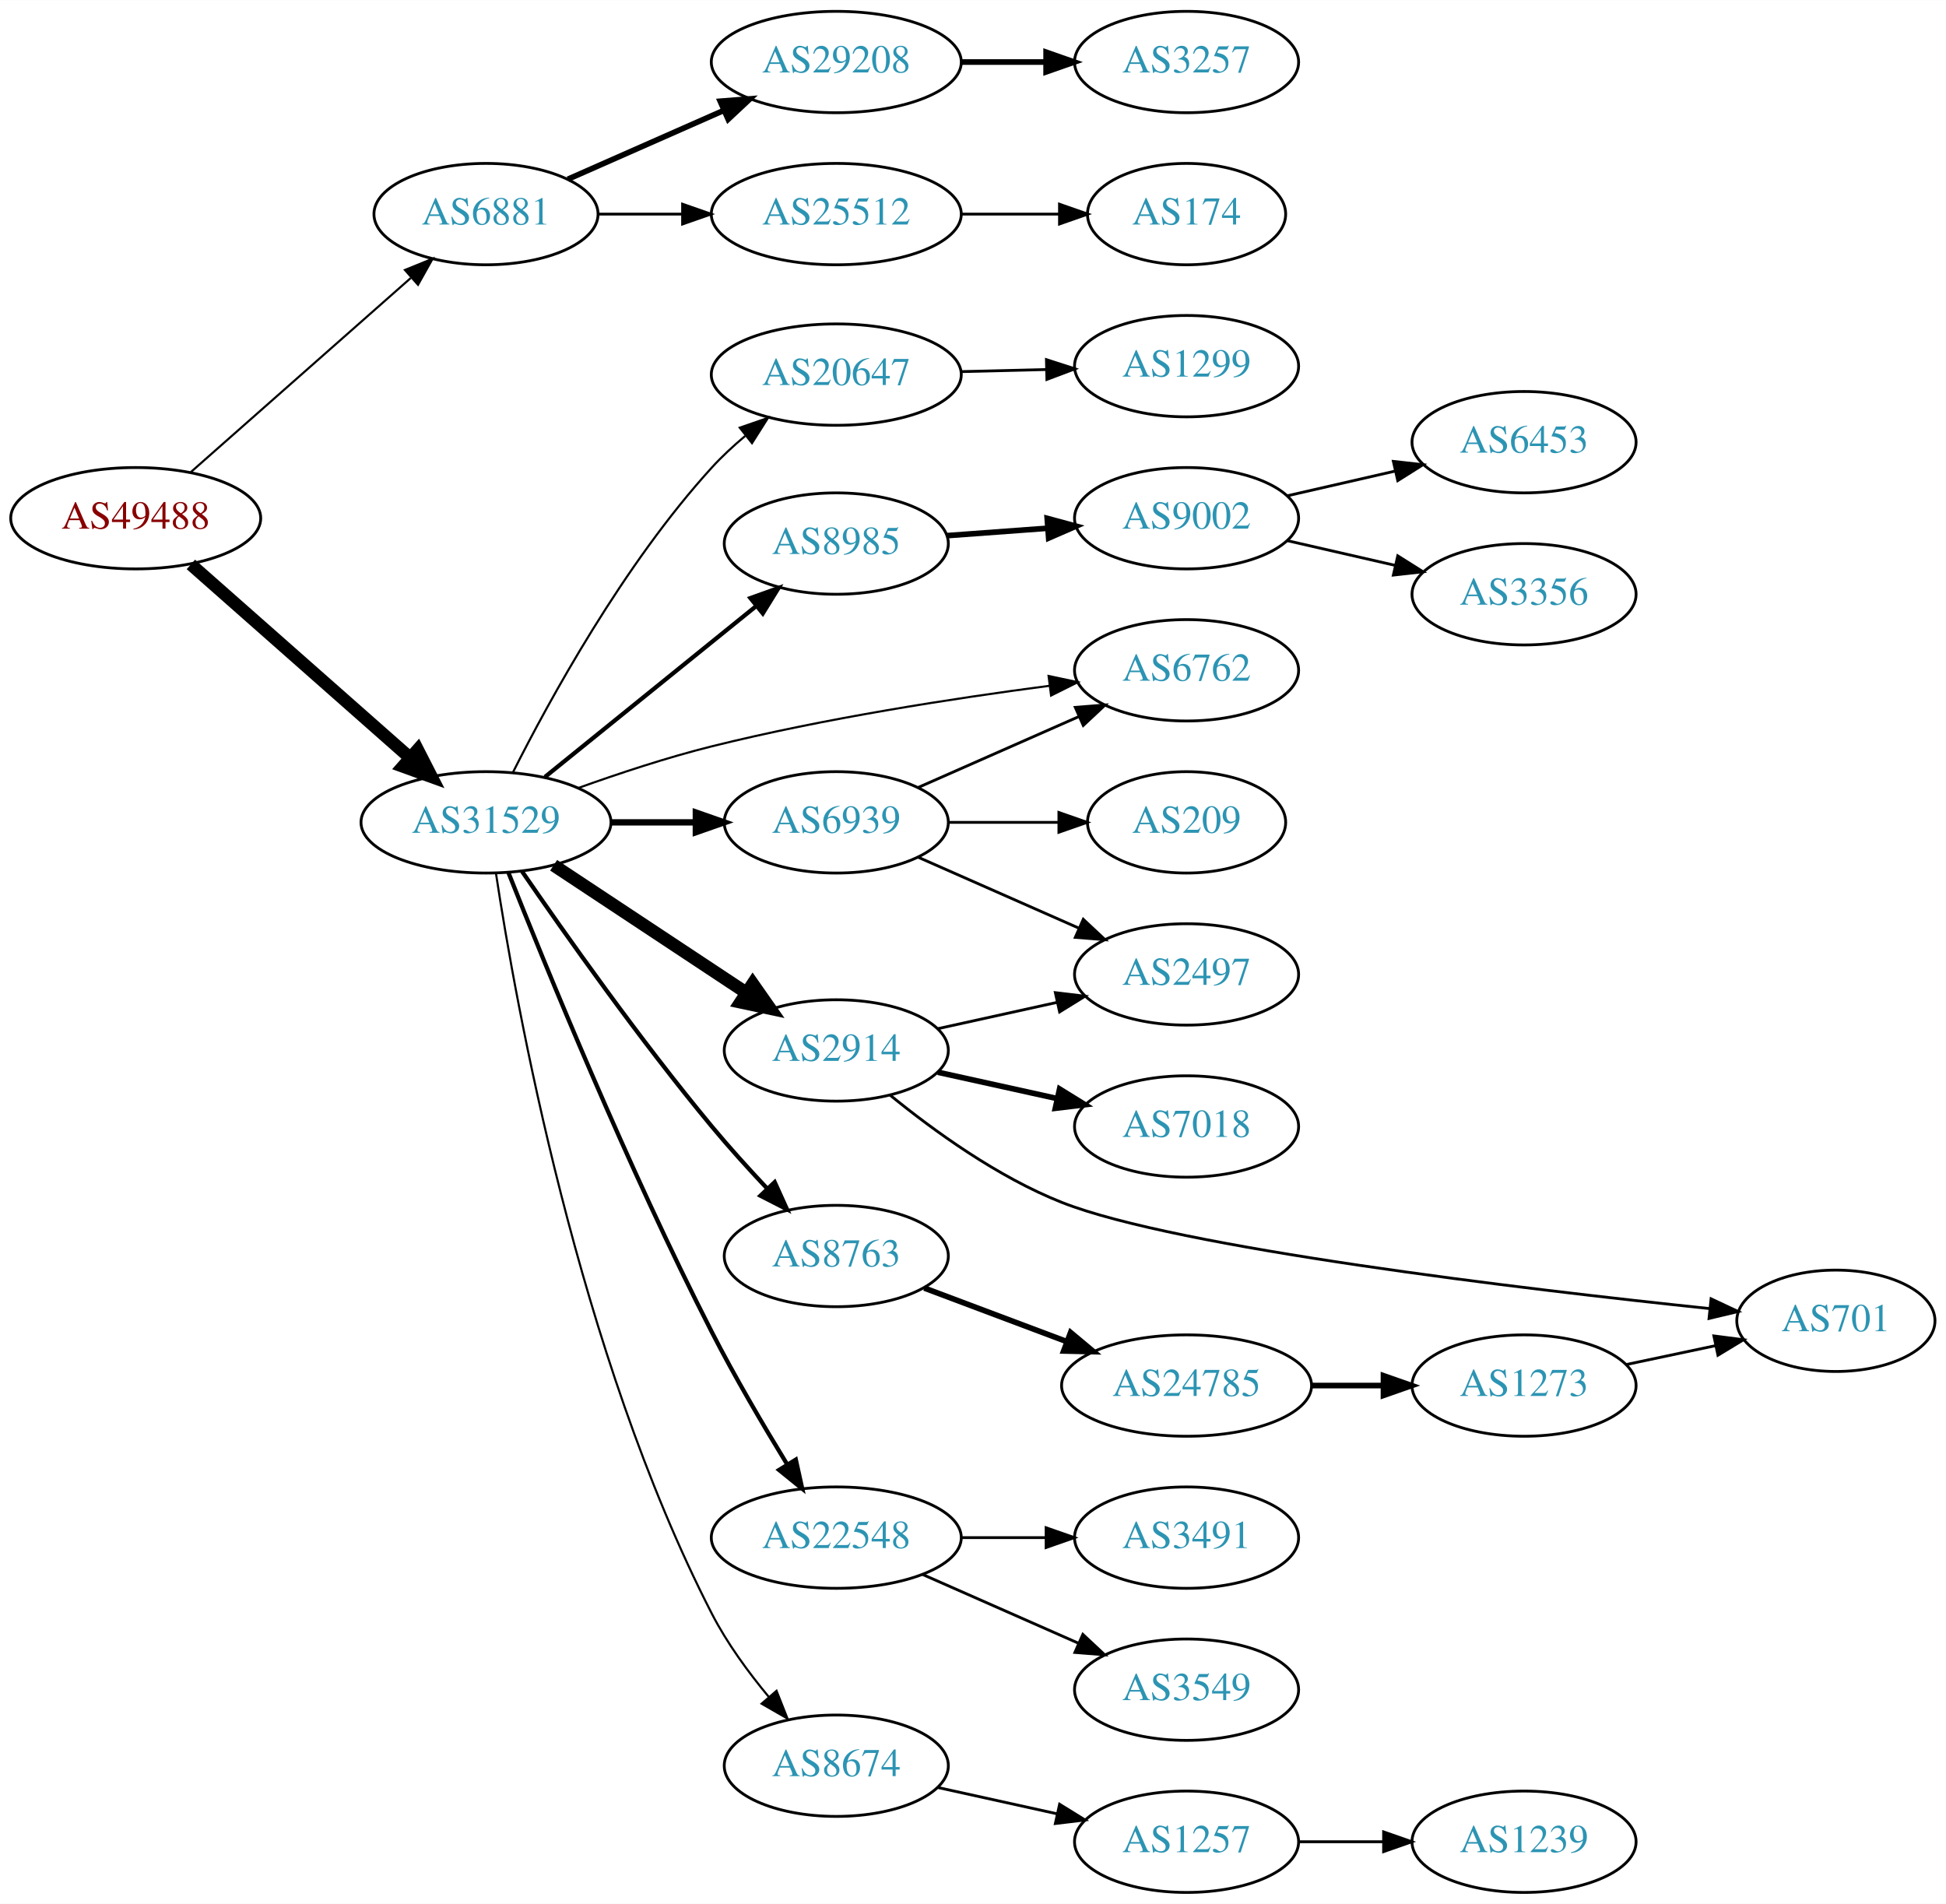
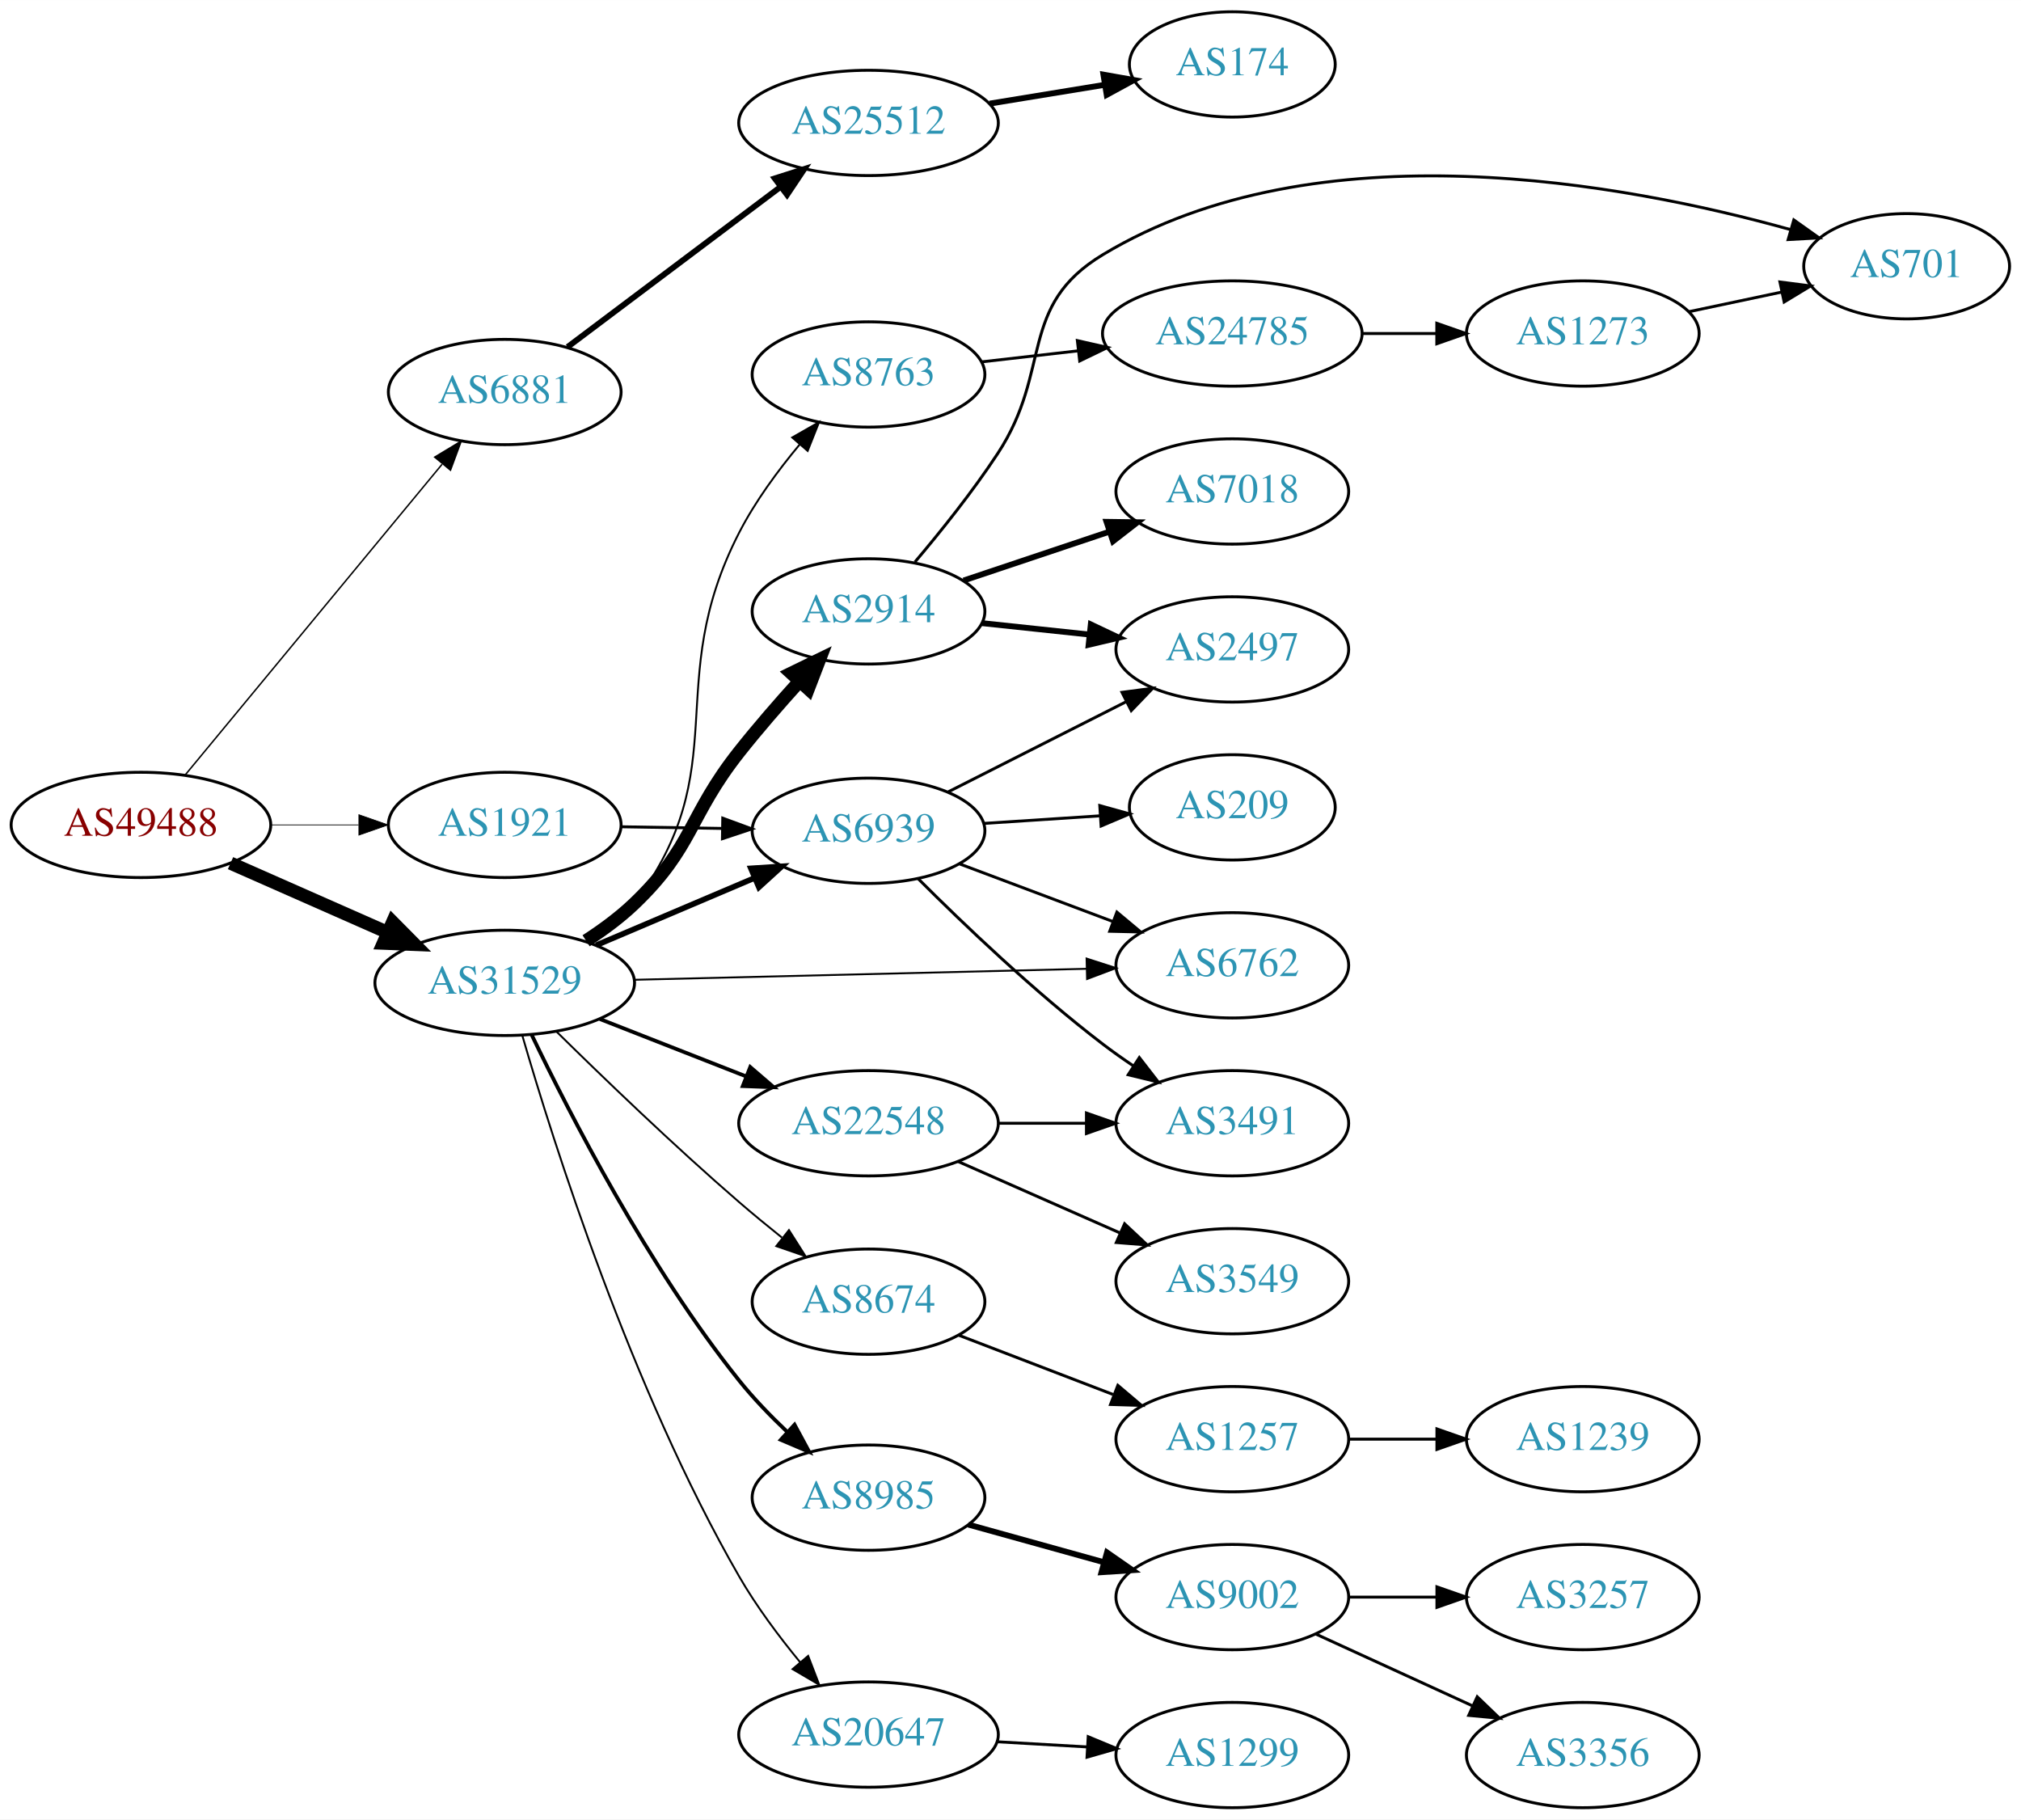
- <svg xmlns="http://www.w3.org/2000/svg" xmlns:xlink="http://www.w3.org/1999/xlink" width="691pt" height="676pt" viewBox="0.00 0.00 691.06 676.00">
-   <g id="graph0" class="graph" transform="scale(1 1) rotate(0) translate(4 672)">
-     <polygon fill="white" stroke="none" points="-4,4 -4,-672 687.055,-672 687.055,4 -4,4" />
+ <svg xmlns="http://www.w3.org/2000/svg" xmlns:xlink="http://www.w3.org/1999/xlink" width="691pt" height="622pt" viewBox="0.00 0.00 691.06 622.00">
+   <g id="graph0" class="graph" transform="scale(1 1) rotate(0) translate(4 618)">
+     <polygon fill="white" stroke="none" points="-4,4 -4,-618 687.055,-618 687.055,4 -4,4" />
    <g id="node1" class="node">
      <g id="a_node1">
        <a xlink:href="/asn/49488" xlink:title="AS49488 ~ nic.at GmbH [AT]">
-           <ellipse fill="#ffffff" stroke="black" cx="44.196" cy="-488" rx="44.393" ry="18" />
-           <text text-anchor="middle" x="44.196" y="-484.3" font-family="Times,serif" font-size="14.00" fill="#880000">AS49488</text>
+           <ellipse fill="#ffffff" stroke="black" cx="44.196" cy="-336" rx="44.393" ry="18" />
+           <text text-anchor="middle" x="44.196" y="-332.3" font-family="Times,serif" font-size="14.00" fill="#880000">AS49488</text>
        </a>
      </g>
    </g>
    <g id="node2" class="node">
      <g id="a_node2">
        <a xlink:href="/asn/6881" xlink:title="AS6881 ~ NIX.CZ z.s.p.o. [CZ]">
-           <ellipse fill="#ffffff" stroke="black" cx="168.588" cy="-596" rx="39.794" ry="18" />
-           <text text-anchor="middle" x="168.588" y="-592.3" font-family="Times,serif" font-size="14.00" fill="#2c94b3">AS6881</text>
+           <ellipse fill="#ffffff" stroke="black" cx="168.588" cy="-484" rx="39.794" ry="18" />
+           <text text-anchor="middle" x="168.588" y="-480.3" font-family="Times,serif" font-size="14.00" fill="#2c94b3">AS6881</text>
        </a>
      </g>
    </g>
    <g id="edge1" class="edge">
-       <path fill="none" stroke="black" stroke-width="0.75" d="M63.785,-504.403C84.602,-522.772 118.478,-552.665 141.838,-573.278" />
-       <polygon fill="black" stroke="black" stroke-width="0.75" points="139.809,-576.156 149.623,-580.148 144.441,-570.907 139.809,-576.156" />
+       <path fill="none" stroke="black" stroke-width="0.5" d="M59.236,-352.977C80.816,-379.073 122.247,-429.173 147.155,-459.292" />
+       <polygon fill="black" stroke="black" stroke-width="0.5" points="144.642,-461.745 153.712,-467.221 150.036,-457.284 144.642,-461.745" />
    </g>
    <g id="node3" class="node">
      <g id="a_node3">
        <a xlink:href="/asn/31529" xlink:title="AS31529 ~ DENIC-ANYCAST-AS [DE]">
-           <ellipse fill="#ffffff" stroke="black" cx="168.588" cy="-380" rx="44.393" ry="18" />
-           <text text-anchor="middle" x="168.588" y="-376.3" font-family="Times,serif" font-size="14.00" fill="#2c94b3">AS31529</text>
+           <ellipse fill="#ffffff" stroke="black" cx="168.588" cy="-282" rx="44.393" ry="18" />
+           <text text-anchor="middle" x="168.588" y="-278.3" font-family="Times,serif" font-size="14.00" fill="#2c94b3">AS31529</text>
        </a>
      </g>
    </g>
    <g id="edge2" class="edge">
-       <path fill="none" stroke="black" stroke-width="4.5" d="M63.785,-471.597C84.482,-453.333 118.089,-423.678 141.434,-403.079" />
-       <polygon fill="black" stroke="black" stroke-width="4.5" points="144.333,-405.772 149.226,-396.203 139.122,-399.867 144.333,-405.772" />
+       <path fill="none" stroke="black" stroke-width="4.5" d="M74.824,-322.928C90.941,-315.817 111.081,-306.931 128.473,-299.258" />
+       <polygon fill="black" stroke="black" stroke-width="4.5" points="130.249,-302.778 137.809,-295.139 127.071,-295.573 130.249,-302.778" />
    </g>
    <g id="node4" class="node">
      <g id="a_node4">
-         <a xlink:href="/asn/29208" xlink:title="AS29208 ~ Dial Telecom a.s. [SK]">
-           <ellipse fill="#ffffff" stroke="black" cx="292.98" cy="-650" rx="44.393" ry="18" />
-           <text text-anchor="middle" x="292.98" y="-646.3" font-family="Times,serif" font-size="14.00" fill="#2c94b3">AS29208</text>
+         <a xlink:href="/asn/1921" xlink:title="AS1921 ~ NIC.at head office Salzburg [AT]">
+           <ellipse fill="#ffffff" stroke="black" cx="168.588" cy="-336" rx="39.794" ry="18" />
+           <text text-anchor="middle" x="168.588" y="-332.3" font-family="Times,serif" font-size="14.00" fill="#2c94b3">AS1921</text>
        </a>
      </g>
    </g>
    <g id="edge3" class="edge">
-       <path fill="none" stroke="black" stroke-width="2" d="M197.667,-608.389C213.984,-615.587 234.794,-624.769 252.714,-632.675" />
-       <polygon fill="black" stroke="black" stroke-width="2" points="251.763,-636.081 262.325,-636.916 254.588,-629.677 251.763,-636.081" />
+       <path fill="none" stroke="black" stroke-width="0.25" d="M88.692,-336C98.381,-336 108.717,-336 118.61,-336" />
+       <polygon fill="black" stroke="black" stroke-width="0.25" points="118.713,-339.5 128.713,-336 118.713,-332.5 118.713,-339.5" />
    </g>
    <g id="node5" class="node">
      <g id="a_node5">
        <a xlink:href="/asn/25512" xlink:title="AS25512 ~ The Czech Republic [CZ]">
-           <ellipse fill="#ffffff" stroke="black" cx="292.98" cy="-596" rx="44.393" ry="18" />
-           <text text-anchor="middle" x="292.98" y="-592.3" font-family="Times,serif" font-size="14.00" fill="#2c94b3">AS25512</text>
+           <ellipse fill="#ffffff" stroke="black" cx="292.98" cy="-576" rx="44.393" ry="18" />
+           <text text-anchor="middle" x="292.98" y="-572.3" font-family="Times,serif" font-size="14.00" fill="#2c94b3">AS25512</text>
        </a>
      </g>
    </g>
    <g id="edge4" class="edge">
-       <path fill="none" stroke="black" d="M208.314,-596C217.774,-596 228.066,-596 238.092,-596" />
-       <polygon fill="black" stroke="black" points="238.399,-599.5 248.399,-596 238.399,-592.5 238.399,-599.5" />
+       <path fill="none" stroke="black" stroke-width="2" d="M190.074,-499.399C209.987,-514.367 240.425,-537.246 262.853,-554.105" />
+       <polygon fill="black" stroke="black" stroke-width="2" points="260.921,-557.032 271.018,-560.243 265.127,-551.436 260.921,-557.032" />
    </g>
    <g id="node7" class="node">
      <g id="a_node7">
        <a xlink:href="/asn/2914" xlink:title="AS2914 ~ NTT America, Inc. [US]">
-           <ellipse fill="#ffffff" stroke="black" cx="292.98" cy="-299" rx="39.794" ry="18" />
-           <text text-anchor="middle" x="292.98" y="-295.3" font-family="Times,serif" font-size="14.00" fill="#2c94b3">AS2914</text>
+           <ellipse fill="#ffffff" stroke="black" cx="292.98" cy="-409" rx="39.794" ry="18" />
+           <text text-anchor="middle" x="292.98" y="-405.3" font-family="Times,serif" font-size="14.00" fill="#2c94b3">AS2914</text>
        </a>
      </g>
    </g>
    <g id="edge6" class="edge">
-       <path fill="none" stroke="black" stroke-width="4.5" d="M192.609,-364.765C211.963,-351.956 239.798,-333.534 261.088,-319.445" />
-       <polygon fill="black" stroke="black" stroke-width="4.5" points="263.31,-322.696 269.476,-313.893 258.964,-316.129 263.31,-322.696" />
+       <path fill="none" stroke="black" stroke-width="4.5" d="M196.411,-296.392C202.139,-300.096 207.922,-304.36 212.784,-309 233.121,-328.405 231.348,-338.953 248.784,-361 255.117,-369.007 262.41,-377.392 269.179,-384.871" />
+       <polygon fill="black" stroke="black" stroke-width="4.5" points="266.585,-387.868 276.248,-392.572 272.387,-382.543 266.585,-387.868" />
    </g>
    <g id="node8" class="node">
      <g id="a_node8">
        <a xlink:href="/asn/6762" xlink:title="AS6762 ~ TELECOM ITALIA SPARKLE S.p.A. [IT]">
-           <ellipse fill="#ffffff" stroke="black" cx="417.373" cy="-434" rx="39.794" ry="18" />
-           <text text-anchor="middle" x="417.373" y="-430.3" font-family="Times,serif" font-size="14.00" fill="#2c94b3">AS6762</text>
+           <ellipse fill="#ffffff" stroke="black" cx="417.373" cy="-288" rx="39.794" ry="18" />
+           <text text-anchor="middle" x="417.373" y="-284.3" font-family="Times,serif" font-size="14.00" fill="#2c94b3">AS6762</text>
        </a>
      </g>
    </g>
    <g id="edge7" class="edge">
-       <path fill="none" stroke="black" stroke-width="0.75" d="M201.205,-392.148C215.559,-397.306 232.856,-403.032 248.784,-407 288.694,-416.942 334.897,-424.069 368.67,-428.495" />
-       <polygon fill="black" stroke="black" stroke-width="0.75" points="368.369,-431.985 378.732,-429.782 369.257,-425.041 368.369,-431.985" />
+       <path fill="none" stroke="black" stroke-width="0.643" d="M212.857,-283.052C256.076,-284.103 322.399,-285.715 367.495,-286.812" />
+       <polygon fill="black" stroke="black" stroke-width="0.643" points="367.543,-290.314 377.625,-287.058 367.713,-283.316 367.543,-290.314" />
    </g>
    <g id="node9" class="node">
      <g id="a_node9">
-         <a xlink:href="/asn/22548" xlink:title="AS22548 ~ Nucleo de Inf. e Coord. do Ponto BR - NIC.BR [BR]">
-           <ellipse fill="#ffffff" stroke="black" cx="292.98" cy="-126" rx="44.393" ry="18" />
-           <text text-anchor="middle" x="292.98" y="-122.3" font-family="Times,serif" font-size="14.00" fill="#2c94b3">AS22548</text>
+         <a xlink:href="/asn/8674" xlink:title="AS8674 ~ Netnod Internet Exchange Sverige AB [SE]">
+           <ellipse fill="#ffffff" stroke="black" cx="292.98" cy="-173" rx="39.794" ry="18" />
+           <text text-anchor="middle" x="292.98" y="-169.3" font-family="Times,serif" font-size="14.00" fill="#2c94b3">AS8674</text>
        </a>
      </g>
    </g>
    <g id="edge8" class="edge">
-       <path fill="none" stroke="black" stroke-width="1.5" d="M176.536,-362.196C189.532,-329.365 218.917,-257.309 248.784,-199 256.912,-183.133 267.013,-165.947 275.403,-152.239" />
-       <polygon fill="black" stroke="black" stroke-width="1.5" points="278.609,-153.709 280.892,-143.363 272.656,-150.027 278.609,-153.709" />
+       <path fill="none" stroke="black" stroke-width="0.643" d="M186.168,-265.449C201.912,-249.938 226.43,-226.312 248.784,-207 253.411,-203.003 258.427,-198.877 263.348,-194.938" />
+       <polygon fill="black" stroke="black" stroke-width="0.643" points="265.773,-197.482 271.454,-188.539 261.436,-191.988 265.773,-197.482" />
    </g>
    <g id="node10" class="node">
      <g id="a_node10">
-         <a xlink:href="/asn/8674" xlink:title="AS8674 ~ Netnod Internet Exchange Sverige AB [SE]">
-           <ellipse fill="#ffffff" stroke="black" cx="292.98" cy="-45" rx="39.794" ry="18" />
-           <text text-anchor="middle" x="292.98" y="-41.3" font-family="Times,serif" font-size="14.00" fill="#2c94b3">AS8674</text>
+         <a xlink:href="/asn/8985" xlink:title="AS8985 ~ MSK-IX_Services [RU]">
+           <ellipse fill="#ffffff" stroke="black" cx="292.98" cy="-106" rx="39.794" ry="18" />
+           <text text-anchor="middle" x="292.98" y="-102.3" font-family="Times,serif" font-size="14.00" fill="#2c94b3">AS8985</text>
        </a>
      </g>
    </g>
    <g id="edge9" class="edge">
-       <path fill="none" stroke="black" stroke-width="0.75" d="M172.111,-361.99C179.077,-316.013 201.292,-191.416 248.784,-99 254.162,-88.536 261.753,-78.169 269.074,-69.36" />
-       <polygon fill="black" stroke="black" stroke-width="0.75" points="271.76,-71.604 275.65,-61.749 266.464,-67.027 271.76,-71.604" />
+       <path fill="none" stroke="black" stroke-width="1.286" d="M177.82,-264.206C190.779,-237.173 217.688,-184.805 248.784,-146 253.618,-139.968 259.365,-134.009 265.065,-128.607" />
+       <polygon fill="black" stroke="black" stroke-width="1.286" points="267.685,-130.954 272.717,-121.63 262.969,-125.781 267.685,-130.954" />
    </g>
    <g id="node11" class="node">
      <g id="a_node11">
-         <a xlink:href="/asn/20647" xlink:title="AS20647 ~ IPB [DE]">
-           <ellipse fill="#ffffff" stroke="black" cx="292.98" cy="-539" rx="44.393" ry="18" />
-           <text text-anchor="middle" x="292.98" y="-535.3" font-family="Times,serif" font-size="14.00" fill="#2c94b3">AS20647</text>
+         <a xlink:href="/asn/22548" xlink:title="AS22548 ~ Nucleo de Inf. e Coord. do Ponto BR - NIC.BR [BR]">
+           <ellipse fill="#ffffff" stroke="black" cx="292.98" cy="-234" rx="44.393" ry="18" />
+           <text text-anchor="middle" x="292.98" y="-230.3" font-family="Times,serif" font-size="14.00" fill="#2c94b3">AS22548</text>
        </a>
      </g>
    </g>
    <g id="edge10" class="edge">
-       <path fill="none" stroke="black" stroke-width="0.75" d="M178.094,-397.639C191.016,-423.312 217.433,-471.649 248.784,-506 252.351,-509.908 256.427,-513.687 260.619,-517.206" />
-       <polygon fill="black" stroke="black" stroke-width="0.75" points="258.704,-520.155 268.717,-523.618 263.05,-514.667 258.704,-520.155" />
+       <path fill="none" stroke="black" stroke-width="1.286" d="M201.107,-269.639C216.383,-263.648 234.914,-256.381 251.247,-249.975" />
+       <polygon fill="black" stroke="black" stroke-width="1.286" points="252.536,-253.229 260.568,-246.319 249.981,-246.712 252.536,-253.229" />
    </g>
    <g id="node12" class="node">
      <g id="a_node12">
-         <a xlink:href="/asn/8985" xlink:title="AS8985 ~ MSK-IX_Services [RU]">
-           <ellipse fill="#ffffff" stroke="black" cx="292.98" cy="-479" rx="39.794" ry="18" />
-           <text text-anchor="middle" x="292.98" y="-475.3" font-family="Times,serif" font-size="14.00" fill="#2c94b3">AS8985</text>
+         <a xlink:href="/asn/20647" xlink:title="AS20647 ~ IPB [DE]">
+           <ellipse fill="#ffffff" stroke="black" cx="292.98" cy="-25" rx="44.393" ry="18" />
+           <text text-anchor="middle" x="292.98" y="-21.3" font-family="Times,serif" font-size="14.00" fill="#2c94b3">AS20647</text>
        </a>
      </g>
    </g>
    <g id="edge11" class="edge">
-       <path fill="none" stroke="black" stroke-width="1.5" d="M189.525,-396.126C209.916,-412.62 241.747,-438.367 264.516,-456.785" />
-       <polygon fill="black" stroke="black" stroke-width="1.5" points="262.481,-459.64 272.457,-463.208 266.883,-454.198 262.481,-459.64" />
+       <path fill="none" stroke="black" stroke-width="0.643" d="M174.574,-264.079C185.127,-227.667 211.822,-143.059 248.784,-79 254.664,-68.809 262.373,-58.508 269.648,-49.673" />
+       <polygon fill="black" stroke="black" stroke-width="0.643" points="272.342,-51.907 276.142,-42.017 267.004,-47.379 272.342,-51.907" />
    </g>
    <g id="node13" class="node">
      <g id="a_node13">
        <a xlink:href="/asn/6939" xlink:title="AS6939 ~ Hurricane Electric LLC [US]">
-           <ellipse fill="#ffffff" stroke="black" cx="292.98" cy="-380" rx="39.794" ry="18" />
-           <text text-anchor="middle" x="292.98" y="-376.3" font-family="Times,serif" font-size="14.00" fill="#2c94b3">AS6939</text>
+           <ellipse fill="#ffffff" stroke="black" cx="292.98" cy="-334" rx="39.794" ry="18" />
+           <text text-anchor="middle" x="292.98" y="-330.3" font-family="Times,serif" font-size="14.00" fill="#2c94b3">AS6939</text>
        </a>
      </g>
    </g>
    <g id="edge12" class="edge">
-       <path fill="none" stroke="black" stroke-width="2.25" d="M213.084,-380C222.773,-380 233.11,-380 243.002,-380" />
-       <polygon fill="black" stroke="black" stroke-width="2.25" points="243.105,-383.5 253.105,-380 243.105,-376.5 243.105,-383.5" />
+       <path fill="none" stroke="black" stroke-width="1.929" d="M199.842,-294.854C216.208,-301.807 236.58,-310.462 254.003,-317.865" />
+       <polygon fill="black" stroke="black" stroke-width="1.929" points="252.763,-321.141 263.336,-321.83 255.5,-314.698 252.763,-321.141" />
    </g>
    <g id="node14" class="node">
      <g id="a_node14">
        <a xlink:href="/asn/8763" xlink:title="AS8763 ~ Kaiserstr. 75-77 [DE]">
-           <ellipse fill="#ffffff" stroke="black" cx="292.98" cy="-226" rx="39.794" ry="18" />
-           <text text-anchor="middle" x="292.98" y="-222.3" font-family="Times,serif" font-size="14.00" fill="#2c94b3">AS8763</text>
+           <ellipse fill="#ffffff" stroke="black" cx="292.98" cy="-490" rx="39.794" ry="18" />
+           <text text-anchor="middle" x="292.98" y="-486.3" font-family="Times,serif" font-size="14.00" fill="#2c94b3">AS8763</text>
        </a>
      </g>
    </g>
    <g id="edge13" class="edge">
-       <path fill="none" stroke="black" stroke-width="1.5" d="M181.317,-362.682C196.261,-340.938 223.225,-302.758 248.784,-272 254.823,-264.733 261.696,-257.141 268.156,-250.268" />
-       <polygon fill="black" stroke="black" stroke-width="1.5" points="271.106,-252.245 275.474,-242.593 266.04,-247.415 271.106,-252.245" />
+       <path fill="none" stroke="black" stroke-width="0.643" d="M198.084,-295.602C203.587,-299.304 208.854,-303.767 212.784,-309 248.018,-355.911 221.929,-383.839 248.784,-436 254.254,-446.624 262,-457.149 269.426,-466.047" />
+       <polygon fill="black" stroke="black" stroke-width="0.643" points="266.883,-468.458 276.08,-473.717 272.171,-463.87 266.883,-468.458" />
+     </g>
+     <g id="edge25" class="edge">
+       <path fill="none" stroke="black" d="M208.314,-335.367C219.252,-335.188 231.303,-334.992 242.769,-334.804" />
+       <polygon fill="black" stroke="black" points="243.145,-338.299 253.087,-334.636 243.031,-331.3 243.145,-338.299" />
    </g>
    <g id="node6" class="node">
      <g id="a_node6">
-         <a xlink:href="/asn/3257" xlink:title="AS3257 ~ GTT [DE]">
-           <ellipse fill="#ffffff" stroke="black" cx="417.373" cy="-650" rx="39.794" ry="18" />
-           <text text-anchor="middle" x="417.373" y="-646.3" font-family="Times,serif" font-size="14.00" fill="#2c94b3">AS3257</text>
-         </a>
-       </g>
-     </g>
-     <g id="edge5" class="edge">
-       <path fill="none" stroke="black" stroke-width="2" d="M337.476,-650C347.165,-650 357.502,-650 367.394,-650" />
-       <polygon fill="black" stroke="black" stroke-width="2" points="367.497,-653.5 377.497,-650 367.497,-646.5 367.497,-653.5" />
-     </g>
-     <g id="node26" class="node">
-       <g id="a_node26">
        <a xlink:href="/asn/174" xlink:title="AS174 ~ Cogent Communications [US]">
          <ellipse fill="#ffffff" stroke="black" cx="417.373" cy="-596" rx="35.194" ry="18" />
          <text text-anchor="middle" x="417.373" y="-592.3" font-family="Times,serif" font-size="14.00" fill="#2c94b3">AS174</text>
        </a>
      </g>
    </g>
-     <g id="edge25" class="edge">
-       <path fill="none" stroke="black" d="M337.476,-596C348.733,-596 360.865,-596 372.159,-596" />
-       <polygon fill="black" stroke="black" points="372.247,-599.5 382.246,-596 372.246,-592.5 372.247,-599.5" />
+     <g id="edge5" class="edge">
+       <path fill="none" stroke="black" stroke-width="2" d="M334.395,-582.604C347.032,-584.669 361.01,-586.953 373.791,-589.042" />
+       <polygon fill="black" stroke="black" stroke-width="2" points="373.302,-592.508 383.736,-590.667 374.431,-585.6 373.302,-592.508" />
+     </g>
+     <g id="node22" class="node">
+       <g id="a_node22">
+         <a xlink:href="/asn/701" xlink:title="AS701 ~ UUNET [US]">
+           <ellipse fill="#ffffff" stroke="black" cx="647.958" cy="-527" rx="35.194" ry="18" />
+           <text text-anchor="middle" x="647.958" y="-523.3" font-family="Times,serif" font-size="14.00" fill="#2c94b3">AS701</text>
+         </a>
+       </g>
+     </g>
+     <g id="edge21" class="edge">
+       <path fill="none" stroke="black" d="M308.849,-425.885C317.608,-436.231 328.613,-449.952 337.176,-463 355.94,-491.589 343.88,-513.361 373.176,-531 446.403,-575.089 551.83,-555.27 608.099,-539.568" />
+       <polygon fill="black" stroke="black" points="609.381,-542.841 618.015,-536.7 607.436,-536.116 609.381,-542.841" />
+     </g>
+     <g id="node23" class="node">
+       <g id="a_node23">
+         <a xlink:href="/asn/2497" xlink:title="AS2497 ~ Internet Initiative Japan Inc. [JP]">
+           <ellipse fill="#ffffff" stroke="black" cx="417.373" cy="-396" rx="39.794" ry="18" />
+           <text text-anchor="middle" x="417.373" y="-392.3" font-family="Times,serif" font-size="14.00" fill="#2c94b3">AS2497</text>
+         </a>
+       </g>
+     </g>
+     <g id="edge22" class="edge">
+       <path fill="none" stroke="black" stroke-width="2" d="M331.701,-404.993C343.334,-403.758 356.301,-402.381 368.522,-401.083" />
+       <polygon fill="black" stroke="black" stroke-width="2" points="368.992,-404.552 378.566,-400.016 368.252,-397.592 368.992,-404.552" />
+     </g>
+     <g id="node24" class="node">
+       <g id="a_node24">
+         <a xlink:href="/asn/7018" xlink:title="AS7018 ~ AT&amp;T Services, Inc. [US]">
+           <ellipse fill="#ffffff" stroke="black" cx="417.373" cy="-450" rx="39.794" ry="18" />
+           <text text-anchor="middle" x="417.373" y="-446.3" font-family="Times,serif" font-size="14.00" fill="#2c94b3">AS7018</text>
+         </a>
+       </g>
+     </g>
+     <g id="edge23" class="edge">
+       <path fill="none" stroke="black" stroke-width="2" d="M325.499,-419.559C340.632,-424.628 358.96,-430.767 375.18,-436.201" />
+       <polygon fill="black" stroke="black" stroke-width="2" points="374.366,-439.62 384.96,-439.477 376.59,-432.982 374.366,-439.62" />
    </g>
    <g id="node15" class="node">
      <g id="a_node15">
-         <a xlink:href="/asn/2497" xlink:title="AS2497 ~ Internet Initiative Japan Inc. [JP]">
-           <ellipse fill="#ffffff" stroke="black" cx="417.373" cy="-326" rx="39.794" ry="18" />
-           <text text-anchor="middle" x="417.373" y="-322.3" font-family="Times,serif" font-size="14.00" fill="#2c94b3">AS2497</text>
+         <a xlink:href="/asn/1257" xlink:title="AS1257 ~ TELE2 [EU]">
+           <ellipse fill="#ffffff" stroke="black" cx="417.373" cy="-126" rx="39.794" ry="18" />
+           <text text-anchor="middle" x="417.373" y="-122.3" font-family="Times,serif" font-size="14.00" fill="#2c94b3">AS1257</text>
        </a>
      </g>
    </g>
    <g id="edge14" class="edge">
-       <path fill="none" stroke="black" d="M329.053,-306.737C342.24,-309.646 357.42,-312.995 371.386,-316.076" />
-       <polygon fill="black" stroke="black" points="370.776,-319.525 381.295,-318.262 372.284,-312.69 370.776,-319.525" />
+       <path fill="none" stroke="black" d="M323.921,-161.503C339.775,-155.414 359.456,-147.857 376.579,-141.281" />
+       <polygon fill="black" stroke="black" points="378.236,-144.394 386.317,-137.542 375.727,-137.859 378.236,-144.394" />
+     </g>
+     <g id="node17" class="node">
+       <g id="a_node17">
+         <a xlink:href="/asn/9002" xlink:title="AS9002 ~ RETN Limited [EU]">
+           <ellipse fill="#ffffff" stroke="black" cx="417.373" cy="-72" rx="39.794" ry="18" />
+           <text text-anchor="middle" x="417.373" y="-68.3" font-family="Times,serif" font-size="14.00" fill="#2c94b3">AS9002</text>
+         </a>
+       </g>
+     </g>
+     <g id="edge16" class="edge">
+       <path fill="none" stroke="black" stroke-width="2" d="M327.101,-96.799C341.388,-92.831 358.28,-88.138 373.505,-83.908" />
+       <polygon fill="black" stroke="black" stroke-width="2" points="374.527,-87.257 383.225,-81.208 372.653,-80.513 374.527,-87.257" />
+     </g>
+     <g id="node20" class="node">
+       <g id="a_node20">
+         <a xlink:href="/asn/3491" xlink:title="AS3491 ~ PCCW Global, Inc. [US]">
+           <ellipse fill="#ffffff" stroke="black" cx="417.373" cy="-234" rx="39.794" ry="18" />
+           <text text-anchor="middle" x="417.373" y="-230.3" font-family="Times,serif" font-size="14.00" fill="#2c94b3">AS3491</text>
+         </a>
+       </g>
+     </g>
+     <g id="edge19" class="edge">
+       <path fill="none" stroke="black" d="M337.476,-234C347.165,-234 357.502,-234 367.394,-234" />
+       <polygon fill="black" stroke="black" points="367.497,-237.5 377.497,-234 367.497,-230.5 367.497,-237.5" />
+     </g>
+     <g id="node21" class="node">
+       <g id="a_node21">
+         <a xlink:href="/asn/3549" xlink:title="AS3549 ~ Level 3 Parent, LLC [US]">
+           <ellipse fill="#ffffff" stroke="black" cx="417.373" cy="-180" rx="39.794" ry="18" />
+           <text text-anchor="middle" x="417.373" y="-176.3" font-family="Times,serif" font-size="14.00" fill="#2c94b3">AS3549</text>
+         </a>
+       </g>
+     </g>
+     <g id="edge20" class="edge">
+       <path fill="none" stroke="black" d="M323.608,-220.928C340.203,-213.607 361.062,-204.403 378.795,-196.579" />
+       <polygon fill="black" stroke="black" points="380.543,-199.634 388.279,-192.395 377.717,-193.23 380.543,-199.634" />
+     </g>
+     <g id="node25" class="node">
+       <g id="a_node25">
+         <a xlink:href="/asn/1299" xlink:title="AS1299 ~ Telia Carrier [EU]">
+           <ellipse fill="#ffffff" stroke="black" cx="417.373" cy="-18" rx="39.794" ry="18" />
+           <text text-anchor="middle" x="417.373" y="-14.3" font-family="Times,serif" font-size="14.00" fill="#2c94b3">AS1299</text>
+         </a>
+       </g>
+     </g>
+     <g id="edge24" class="edge">
+       <path fill="none" stroke="black" d="M336.787,-22.552C346.817,-21.978 357.574,-21.363 367.834,-20.776" />
+       <polygon fill="black" stroke="black" points="368.099,-24.267 377.883,-20.201 367.7,-17.278 368.099,-24.267" />
+     </g>
+     <g id="edge28" class="edge">
+       <path fill="none" stroke="black" d="M324.235,-322.629C339.975,-316.713 359.422,-309.404 376.387,-303.028" />
+       <polygon fill="black" stroke="black" points="377.913,-306.194 386.042,-299.399 375.45,-299.641 377.913,-306.194" />
+     </g>
+     <g id="edge26" class="edge">
+       <path fill="none" stroke="black" d="M309.879,-317.681C325.336,-302.228 349.835,-278.806 373.176,-261 376.499,-258.466 380.066,-255.947 383.675,-253.525" />
+       <polygon fill="black" stroke="black" points="385.584,-256.458 392.075,-248.085 381.779,-250.583 385.584,-256.458" />
+     </g>
+     <g id="edge29" class="edge">
+       <path fill="none" stroke="black" d="M320.237,-347.301C337.983,-356.29 361.625,-368.267 381.023,-378.093" />
+       <polygon fill="black" stroke="black" points="379.657,-381.325 390.16,-382.721 382.821,-375.08 379.657,-381.325" />
+     </g>
+     <g id="node26" class="node">
+       <g id="a_node26">
+         <a xlink:href="/asn/209" xlink:title="AS209 ~ CenturyLink Communications, LLC [US]">
+           <ellipse fill="#ffffff" stroke="black" cx="417.373" cy="-342" rx="35.194" ry="18" />
+           <text text-anchor="middle" x="417.373" y="-338.3" font-family="Times,serif" font-size="14.00" fill="#2c94b3">AS209</text>
+         </a>
+       </g>
+     </g>
+     <g id="edge27" class="edge">
+       <path fill="none" stroke="black" d="M332.37,-336.509C344.983,-337.334 359.103,-338.257 372.114,-339.107" />
+       <polygon fill="black" stroke="black" points="372.055,-342.611 382.262,-339.77 372.511,-335.626 372.055,-342.611" />
+     </g>
+     <g id="node27" class="node">
+       <g id="a_node27">
+         <a xlink:href="/asn/24785" xlink:title="AS24785 ~ JOINTTRANSIT-AS [NL]">
+           <ellipse fill="#ffffff" stroke="black" cx="417.373" cy="-504" rx="44.393" ry="18" />
+           <text text-anchor="middle" x="417.373" y="-500.3" font-family="Times,serif" font-size="14.00" fill="#2c94b3">AS24785</text>
+         </a>
+       </g>
+     </g>
+     <g id="edge30" class="edge">
+       <path fill="none" stroke="black" d="M331.701,-494.315C342.133,-495.508 353.639,-496.824 364.716,-498.091" />
+       <polygon fill="black" stroke="black" points="364.394,-501.577 374.727,-499.236 365.189,-494.622 364.394,-501.577" />
    </g>
    <g id="node16" class="node">
      <g id="a_node16">
-         <a xlink:href="/asn/701" xlink:title="AS701 ~ UUNET [US]">
-           <ellipse fill="#ffffff" stroke="black" cx="647.958" cy="-203" rx="35.194" ry="18" />
-           <text text-anchor="middle" x="647.958" y="-199.3" font-family="Times,serif" font-size="14.00" fill="#2c94b3">AS701</text>
+         <a xlink:href="/asn/1239" xlink:title="AS1239 ~ Sprint [US]">
+           <ellipse fill="#ffffff" stroke="black" cx="537.215" cy="-126" rx="39.794" ry="18" />
+           <text text-anchor="middle" x="537.215" y="-122.3" font-family="Times,serif" font-size="14.00" fill="#2c94b3">AS1239</text>
        </a>
      </g>
    </g>
    <g id="edge15" class="edge">
-       <path fill="none" stroke="black" d="M312.138,-283.097C327.373,-270.666 350.262,-254.029 373.176,-245 414.158,-228.853 536.693,-214.307 603.071,-207.34" />
-       <polygon fill="black" stroke="black" points="603.635,-210.801 613.221,-206.288 602.913,-203.838 603.635,-210.801" />
-     </g>
-     <g id="node17" class="node">
-       <g id="a_node17">
-         <a xlink:href="/asn/7018" xlink:title="AS7018 ~ AT&amp;T Services, Inc. [US]">
-           <ellipse fill="#ffffff" stroke="black" cx="417.373" cy="-272" rx="39.794" ry="18" />
-           <text text-anchor="middle" x="417.373" y="-268.3" font-family="Times,serif" font-size="14.00" fill="#2c94b3">AS7018</text>
-         </a>
-       </g>
-     </g>
-     <g id="edge16" class="edge">
-       <path fill="none" stroke="black" stroke-width="2" d="M329.053,-291.263C342.24,-288.354 357.42,-285.005 371.386,-281.924" />
-       <polygon fill="black" stroke="black" stroke-width="2" points="372.284,-285.31 381.295,-279.738 370.776,-278.475 372.284,-285.31" />
+       <path fill="none" stroke="black" d="M457.285,-126C466.839,-126 477.188,-126 487.151,-126" />
+       <polygon fill="black" stroke="black" points="487.343,-129.5 497.343,-126 487.343,-122.5 487.343,-129.5" />
    </g>
    <g id="node18" class="node">
      <g id="a_node18">
-         <a xlink:href="/asn/3549" xlink:title="AS3549 ~ Level 3 Parent, LLC [US]">
-           <ellipse fill="#ffffff" stroke="black" cx="417.373" cy="-72" rx="39.794" ry="18" />
-           <text text-anchor="middle" x="417.373" y="-68.3" font-family="Times,serif" font-size="14.00" fill="#2c94b3">AS3549</text>
+         <a xlink:href="/asn/3257" xlink:title="AS3257 ~ GTT [DE]">
+           <ellipse fill="#ffffff" stroke="black" cx="537.215" cy="-72" rx="39.794" ry="18" />
+           <text text-anchor="middle" x="537.215" y="-68.3" font-family="Times,serif" font-size="14.00" fill="#2c94b3">AS3257</text>
        </a>
      </g>
    </g>
    <g id="edge17" class="edge">
-       <path fill="none" stroke="black" d="M323.608,-112.928C340.203,-105.607 361.062,-96.403 378.795,-88.579" />
-       <polygon fill="black" stroke="black" points="380.543,-91.634 388.279,-84.395 377.717,-85.23 380.543,-91.634" />
+       <path fill="none" stroke="black" d="M457.285,-72C466.839,-72 477.188,-72 487.151,-72" />
+       <polygon fill="black" stroke="black" points="487.343,-75.5 497.343,-72 487.343,-68.5 487.343,-75.5" />
    </g>
    <g id="node19" class="node">
      <g id="a_node19">
-         <a xlink:href="/asn/3491" xlink:title="AS3491 ~ PCCW Global, Inc. [US]">
-           <ellipse fill="#ffffff" stroke="black" cx="417.373" cy="-126" rx="39.794" ry="18" />
-           <text text-anchor="middle" x="417.373" y="-122.3" font-family="Times,serif" font-size="14.00" fill="#2c94b3">AS3491</text>
+         <a xlink:href="/asn/3356" xlink:title="AS3356 ~ Level 3 Parent, LLC [US]">
+           <ellipse fill="#ffffff" stroke="black" cx="537.215" cy="-18" rx="39.794" ry="18" />
+           <text text-anchor="middle" x="537.215" y="-14.3" font-family="Times,serif" font-size="14.00" fill="#2c94b3">AS3356</text>
        </a>
      </g>
    </g>
    <g id="edge18" class="edge">
-       <path fill="none" stroke="black" d="M337.476,-126C347.165,-126 357.502,-126 367.394,-126" />
-       <polygon fill="black" stroke="black" points="367.497,-129.5 377.497,-126 367.497,-122.5 367.497,-129.5" />
-     </g>
-     <g id="node20" class="node">
-       <g id="a_node20">
-         <a xlink:href="/asn/1257" xlink:title="AS1257 ~ TELE2 [EU]">
-           <ellipse fill="#ffffff" stroke="black" cx="417.373" cy="-18" rx="39.794" ry="18" />
-           <text text-anchor="middle" x="417.373" y="-14.3" font-family="Times,serif" font-size="14.00" fill="#2c94b3">AS1257</text>
-         </a>
-       </g>
-     </g>
-     <g id="edge19" class="edge">
-       <path fill="none" stroke="black" d="M329.053,-37.263C342.24,-34.354 357.42,-31.005 371.386,-27.924" />
-       <polygon fill="black" stroke="black" points="372.284,-31.31 381.295,-25.738 370.776,-24.475 372.284,-31.31" />
-     </g>
-     <g id="node22" class="node">
-       <g id="a_node22">
-         <a xlink:href="/asn/1299" xlink:title="AS1299 ~ Telia Carrier [EU]">
-           <ellipse fill="#ffffff" stroke="black" cx="417.373" cy="-542" rx="39.794" ry="18" />
-           <text text-anchor="middle" x="417.373" y="-538.3" font-family="Times,serif" font-size="14.00" fill="#2c94b3">AS1299</text>
-         </a>
-       </g>
-     </g>
-     <g id="edge21" class="edge">
-       <path fill="none" stroke="black" d="M337.131,-540.058C346.939,-540.298 357.425,-540.555 367.453,-540.801" />
-       <polygon fill="black" stroke="black" points="367.606,-544.306 377.689,-541.052 367.778,-537.308 367.606,-544.306" />
-     </g>
-     <g id="node23" class="node">
-       <g id="a_node23">
-         <a xlink:href="/asn/9002" xlink:title="AS9002 ~ RETN Limited [EU]">
-           <ellipse fill="#ffffff" stroke="black" cx="417.373" cy="-488" rx="39.794" ry="18" />
-           <text text-anchor="middle" x="417.373" y="-484.3" font-family="Times,serif" font-size="14.00" fill="#2c94b3">AS9002</text>
-         </a>
-       </g>
-     </g>
-     <g id="edge22" class="edge">
-       <path fill="none" stroke="black" stroke-width="2" d="M332.37,-481.823C343.648,-482.652 356.132,-483.57 367.951,-484.439" />
-       <polygon fill="black" stroke="black" stroke-width="2" points="367.889,-487.944 378.119,-485.187 368.403,-480.963 367.889,-487.944" />
-     </g>
-     <g id="edge26" class="edge">
-       <path fill="none" stroke="black" d="M322.06,-392.389C339.008,-399.866 360.805,-409.483 379.174,-417.588" />
-       <polygon fill="black" stroke="black" points="377.862,-420.834 388.424,-421.669 380.688,-414.43 377.862,-420.834" />
-     </g>
-     <g id="edge28" class="edge">
-       <path fill="none" stroke="black" d="M322.06,-367.611C339.008,-360.134 360.805,-350.517 379.174,-342.412" />
-       <polygon fill="black" stroke="black" points="380.688,-345.57 388.424,-338.331 377.862,-339.166 380.688,-345.57" />
-     </g>
-     <g id="node27" class="node">
-       <g id="a_node27">
-         <a xlink:href="/asn/209" xlink:title="AS209 ~ CenturyLink Communications, LLC [US]">
-           <ellipse fill="#ffffff" stroke="black" cx="417.373" cy="-380" rx="35.194" ry="18" />
-           <text text-anchor="middle" x="417.373" y="-376.3" font-family="Times,serif" font-size="14.00" fill="#2c94b3">AS209</text>
-         </a>
-       </g>
-     </g>
-     <g id="edge27" class="edge">
-       <path fill="none" stroke="black" d="M332.706,-380C345.195,-380 359.134,-380 371.998,-380" />
-       <polygon fill="black" stroke="black" points="372.035,-383.5 382.035,-380 372.035,-376.5 372.035,-383.5" />
+       <path fill="none" stroke="black" d="M446.001,-59.339C461.958,-52.027 482.229,-42.739 499.512,-34.819" />
+       <polygon fill="black" stroke="black" points="501.126,-37.929 508.759,-30.581 498.21,-31.565 501.126,-37.929" />
    </g>
    <g id="node28" class="node">
      <g id="a_node28">
-         <a xlink:href="/asn/24785" xlink:title="AS24785 ~ JOINTTRANSIT-AS [NL]">
-           <ellipse fill="#ffffff" stroke="black" cx="417.373" cy="-180" rx="44.393" ry="18" />
-           <text text-anchor="middle" x="417.373" y="-176.3" font-family="Times,serif" font-size="14.00" fill="#2c94b3">AS24785</text>
-         </a>
-       </g>
-     </g>
-     <g id="edge29" class="edge">
-       <path fill="none" stroke="black" stroke-width="2" d="M324.235,-214.629C339.502,-208.891 358.256,-201.843 374.85,-195.606" />
-       <polygon fill="black" stroke="black" stroke-width="2" points="376.199,-198.838 384.328,-192.044 373.736,-192.286 376.199,-198.838" />
-     </g>
-     <g id="node21" class="node">
-       <g id="a_node21">
-         <a xlink:href="/asn/1239" xlink:title="AS1239 ~ Sprint [US]">
-           <ellipse fill="#ffffff" stroke="black" cx="537.215" cy="-18" rx="39.794" ry="18" />
-           <text text-anchor="middle" x="537.215" y="-14.3" font-family="Times,serif" font-size="14.00" fill="#2c94b3">AS1239</text>
-         </a>
-       </g>
-     </g>
-     <g id="edge20" class="edge">
-       <path fill="none" stroke="black" d="M457.285,-18C466.839,-18 477.188,-18 487.151,-18" />
-       <polygon fill="black" stroke="black" points="487.343,-21.5 497.343,-18 487.343,-14.5 487.343,-21.5" />
-     </g>
-     <g id="node24" class="node">
-       <g id="a_node24">
-         <a xlink:href="/asn/3356" xlink:title="AS3356 ~ Level 3 Parent, LLC [US]">
-           <ellipse fill="#ffffff" stroke="black" cx="537.215" cy="-461" rx="39.794" ry="18" />
-           <text text-anchor="middle" x="537.215" y="-457.3" font-family="Times,serif" font-size="14.00" fill="#2c94b3">AS3356</text>
-         </a>
-       </g>
-     </g>
-     <g id="edge23" class="edge">
-       <path fill="none" stroke="black" d="M453.092,-480.045C465.092,-477.296 478.713,-474.175 491.405,-471.267" />
-       <polygon fill="black" stroke="black" points="492.371,-474.636 501.337,-468.991 490.808,-467.813 492.371,-474.636" />
-     </g>
-     <g id="node25" class="node">
-       <g id="a_node25">
-         <a xlink:href="/asn/6453" xlink:title="AS6453 ~ TATA COMMUNICATIONS (AMERICA) INC [US]">
-           <ellipse fill="#ffffff" stroke="black" cx="537.215" cy="-515" rx="39.794" ry="18" />
-           <text text-anchor="middle" x="537.215" y="-511.3" font-family="Times,serif" font-size="14.00" fill="#2c94b3">AS6453</text>
-         </a>
-       </g>
-     </g>
-     <g id="edge24" class="edge">
-       <path fill="none" stroke="black" d="M453.092,-495.955C465.092,-498.704 478.713,-501.825 491.405,-504.733" />
-       <polygon fill="black" stroke="black" points="490.808,-508.187 501.337,-507.009 492.371,-501.364 490.808,-508.187" />
-     </g>
-     <g id="node29" class="node">
-       <g id="a_node29">
        <a xlink:href="/asn/1273" xlink:title="AS1273 ~ Vodafone Group PLC [EU]">
-           <ellipse fill="#ffffff" stroke="black" cx="537.215" cy="-180" rx="39.794" ry="18" />
-           <text text-anchor="middle" x="537.215" y="-176.3" font-family="Times,serif" font-size="14.00" fill="#2c94b3">AS1273</text>
-         </a>
-       </g>
-     </g>
-     <g id="edge30" class="edge">
-       <path fill="none" stroke="black" stroke-width="2" d="M461.584,-180C469.896,-180 478.659,-180 487.141,-180" />
-       <polygon fill="black" stroke="black" stroke-width="2" points="487.3,-183.5 497.3,-180 487.3,-176.5 487.3,-183.5" />
+           <ellipse fill="#ffffff" stroke="black" cx="537.215" cy="-504" rx="39.794" ry="18" />
+           <text text-anchor="middle" x="537.215" y="-500.3" font-family="Times,serif" font-size="14.00" fill="#2c94b3">AS1273</text>
+         </a>
+       </g>
    </g>
    <g id="edge31" class="edge">
-       <path fill="none" stroke="black" d="M573.521,-187.467C583.672,-189.615 594.839,-191.976 605.334,-194.196" />
-       <polygon fill="black" stroke="black" points="604.627,-197.624 615.135,-196.269 606.076,-190.776 604.627,-197.624" />
+       <path fill="none" stroke="black" d="M461.584,-504C469.896,-504 478.659,-504 487.141,-504" />
+       <polygon fill="black" stroke="black" points="487.3,-507.5 497.3,-504 487.3,-500.5 487.3,-507.5" />
+     </g>
+     <g id="edge32" class="edge">
+       <path fill="none" stroke="black" d="M573.521,-511.467C583.672,-513.615 594.839,-515.976 605.334,-518.196" />
+       <polygon fill="black" stroke="black" points="604.627,-521.624 615.135,-520.269 606.076,-514.776 604.627,-521.624" />
    </g>
  </g>
</svg>
